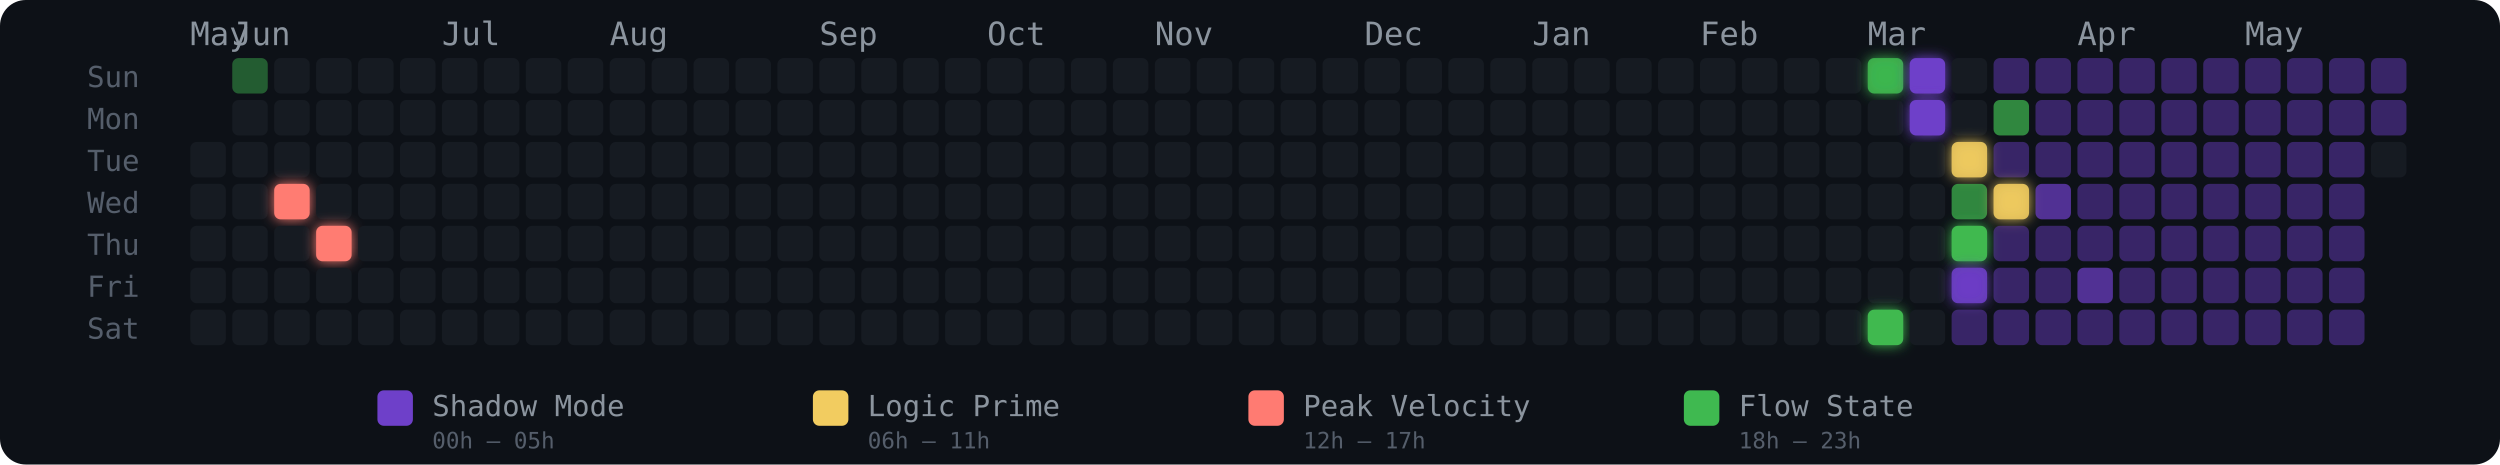
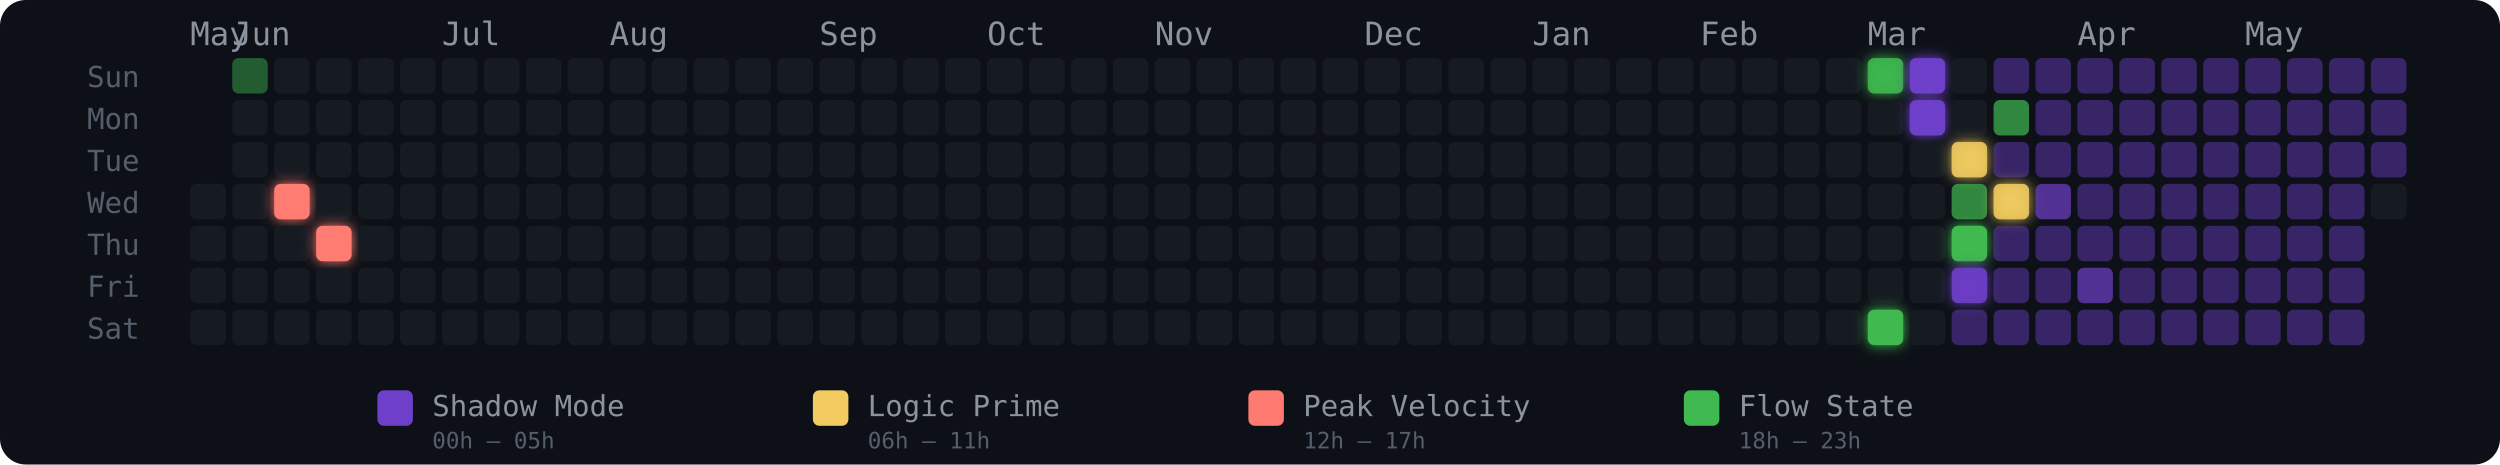
<svg xmlns="http://www.w3.org/2000/svg" width="775" height="144" viewBox="0 0 775 144" role="img" aria-label="Energy Rhythm Contribution Graph for hugotakeda">
  <defs>
    <filter id="glow-2-3" x="-50%" y="-50%" width="200%" height="200%">
      <feGaussianBlur stdDeviation="2" result="blur" />
      <feMerge>
        <feMergeNode in="blur" />
        <feMergeNode in="SourceGraphic" />
      </feMerge>
    </filter>
    <filter id="glow-3-4" x="-50%" y="-50%" width="200%" height="200%">
      <feGaussianBlur stdDeviation="2" result="blur" />
      <feMerge>
        <feMergeNode in="blur" />
        <feMergeNode in="SourceGraphic" />
      </feMerge>
    </filter>
    <filter id="glow-40-0" x="-50%" y="-50%" width="200%" height="200%">
      <feGaussianBlur stdDeviation="2" result="blur" />
      <feMerge>
        <feMergeNode in="blur" />
        <feMergeNode in="SourceGraphic" />
      </feMerge>
    </filter>
    <filter id="glow-40-6" x="-50%" y="-50%" width="200%" height="200%">
      <feGaussianBlur stdDeviation="2" result="blur" />
      <feMerge>
        <feMergeNode in="blur" />
        <feMergeNode in="SourceGraphic" />
      </feMerge>
    </filter>
    <filter id="glow-41-0" x="-50%" y="-50%" width="200%" height="200%">
      <feGaussianBlur stdDeviation="2" result="blur" />
      <feMerge>
        <feMergeNode in="blur" />
        <feMergeNode in="SourceGraphic" />
      </feMerge>
    </filter>
    <filter id="glow-41-1" x="-50%" y="-50%" width="200%" height="200%">
      <feGaussianBlur stdDeviation="2" result="blur" />
      <feMerge>
        <feMergeNode in="blur" />
        <feMergeNode in="SourceGraphic" />
      </feMerge>
    </filter>
    <filter id="glow-42-2" x="-50%" y="-50%" width="200%" height="200%">
      <feGaussianBlur stdDeviation="2" result="blur" />
      <feMerge>
        <feMergeNode in="blur" />
        <feMergeNode in="SourceGraphic" />
      </feMerge>
    </filter>
    <filter id="glow-42-4" x="-50%" y="-50%" width="200%" height="200%">
      <feGaussianBlur stdDeviation="2" result="blur" />
      <feMerge>
        <feMergeNode in="blur" />
        <feMergeNode in="SourceGraphic" />
      </feMerge>
    </filter>
    <filter id="glow-42-5" x="-50%" y="-50%" width="200%" height="200%">
      <feGaussianBlur stdDeviation="2" result="blur" />
      <feMerge>
        <feMergeNode in="blur" />
        <feMergeNode in="SourceGraphic" />
      </feMerge>
    </filter>
    <filter id="glow-43-3" x="-50%" y="-50%" width="200%" height="200%">
      <feGaussianBlur stdDeviation="2" result="blur" />
      <feMerge>
        <feMergeNode in="blur" />
        <feMergeNode in="SourceGraphic" />
      </feMerge>
    </filter>
  </defs>
  <style>
    @keyframes pulse { 0%,100%{opacity:.85} 50%{opacity:1} }
    .glow-cell { animation: pulse 2.5s ease-in-out infinite; }
  </style>
  <rect width="775" height="144" rx="8" fill="#0d1117" />
  <text x="27" y="27" fill="#555e6b" font-size="9" font-family="monospace">Sun</text>
  <text x="27" y="40" fill="#555e6b" font-size="9" font-family="monospace">Mon</text>
  <text x="27" y="53" fill="#555e6b" font-size="9" font-family="monospace">Tue</text>
  <text x="27" y="66" fill="#555e6b" font-size="9" font-family="monospace">Wed</text>
  <text x="27" y="79" fill="#555e6b" font-size="9" font-family="monospace">Thu</text>
  <text x="27" y="92" fill="#555e6b" font-size="9" font-family="monospace">Fri</text>
  <text x="27" y="105" fill="#555e6b" font-size="9" font-family="monospace">Sat</text>
  <text x="59" y="14" fill="#8b949e" font-size="10" font-family="monospace">May</text>
  <text x="72" y="14" fill="#8b949e" font-size="10" font-family="monospace">Jun</text>
  <text x="137" y="14" fill="#8b949e" font-size="10" font-family="monospace">Jul</text>
  <text x="189" y="14" fill="#8b949e" font-size="10" font-family="monospace">Aug</text>
  <text x="254" y="14" fill="#8b949e" font-size="10" font-family="monospace">Sep</text>
  <text x="306" y="14" fill="#8b949e" font-size="10" font-family="monospace">Oct</text>
  <text x="358" y="14" fill="#8b949e" font-size="10" font-family="monospace">Nov</text>
  <text x="423" y="14" fill="#8b949e" font-size="10" font-family="monospace">Dec</text>
  <text x="475" y="14" fill="#8b949e" font-size="10" font-family="monospace">Jan</text>
  <text x="527" y="14" fill="#8b949e" font-size="10" font-family="monospace">Feb</text>
  <text x="579" y="14" fill="#8b949e" font-size="10" font-family="monospace">Mar</text>
  <text x="644" y="14" fill="#8b949e" font-size="10" font-family="monospace">Apr</text>
  <text x="696" y="14" fill="#8b949e" font-size="10" font-family="monospace">May</text>
-   <rect x="59" y="44" width="11" height="11" rx="2" ry="2" fill="#161b22" fill-opacity="1">
-       </rect>
  <rect x="59" y="57" width="11" height="11" rx="2" ry="2" fill="#161b22" fill-opacity="1">
      </rect>
  <rect x="59" y="70" width="11" height="11" rx="2" ry="2" fill="#161b22" fill-opacity="1">
      </rect>
  <rect x="59" y="83" width="11" height="11" rx="2" ry="2" fill="#161b22" fill-opacity="1">
      </rect>
  <rect x="59" y="96" width="11" height="11" rx="2" ry="2" fill="#161b22" fill-opacity="1">
      </rect>
  <rect x="72" y="18" width="11" height="11" rx="2" ry="2" fill="#3fb950" fill-opacity="0.45">
      </rect>
  <rect x="72" y="31" width="11" height="11" rx="2" ry="2" fill="#161b22" fill-opacity="1">
      </rect>
  <rect x="72" y="44" width="11" height="11" rx="2" ry="2" fill="#161b22" fill-opacity="1">
      </rect>
  <rect x="72" y="57" width="11" height="11" rx="2" ry="2" fill="#161b22" fill-opacity="1">
      </rect>
  <rect x="72" y="70" width="11" height="11" rx="2" ry="2" fill="#161b22" fill-opacity="1">
      </rect>
  <rect x="72" y="83" width="11" height="11" rx="2" ry="2" fill="#161b22" fill-opacity="1">
      </rect>
  <rect x="72" y="96" width="11" height="11" rx="2" ry="2" fill="#161b22" fill-opacity="1">
      </rect>
  <rect x="85" y="18" width="11" height="11" rx="2" ry="2" fill="#161b22" fill-opacity="1">
      </rect>
  <rect x="85" y="31" width="11" height="11" rx="2" ry="2" fill="#161b22" fill-opacity="1">
      </rect>
  <rect x="85" y="44" width="11" height="11" rx="2" ry="2" fill="#161b22" fill-opacity="1">
      </rect>
  <rect x="85" y="57" width="11" height="11" rx="2" ry="2" fill="#ff7b72" fill-opacity="1" filter="url(#glow-2-3)">
      </rect>
  <rect x="85" y="70" width="11" height="11" rx="2" ry="2" fill="#161b22" fill-opacity="1">
      </rect>
  <rect x="85" y="83" width="11" height="11" rx="2" ry="2" fill="#161b22" fill-opacity="1">
      </rect>
  <rect x="85" y="96" width="11" height="11" rx="2" ry="2" fill="#161b22" fill-opacity="1">
      </rect>
  <rect x="98" y="18" width="11" height="11" rx="2" ry="2" fill="#161b22" fill-opacity="1">
      </rect>
  <rect x="98" y="31" width="11" height="11" rx="2" ry="2" fill="#161b22" fill-opacity="1">
      </rect>
  <rect x="98" y="44" width="11" height="11" rx="2" ry="2" fill="#161b22" fill-opacity="1">
      </rect>
  <rect x="98" y="57" width="11" height="11" rx="2" ry="2" fill="#161b22" fill-opacity="1">
      </rect>
  <rect x="98" y="70" width="11" height="11" rx="2" ry="2" fill="#ff7b72" fill-opacity="1" filter="url(#glow-3-4)">
      </rect>
  <rect x="98" y="83" width="11" height="11" rx="2" ry="2" fill="#161b22" fill-opacity="1">
      </rect>
  <rect x="98" y="96" width="11" height="11" rx="2" ry="2" fill="#161b22" fill-opacity="1">
      </rect>
  <rect x="111" y="18" width="11" height="11" rx="2" ry="2" fill="#161b22" fill-opacity="1">
      </rect>
  <rect x="111" y="31" width="11" height="11" rx="2" ry="2" fill="#161b22" fill-opacity="1">
      </rect>
  <rect x="111" y="44" width="11" height="11" rx="2" ry="2" fill="#161b22" fill-opacity="1">
      </rect>
  <rect x="111" y="57" width="11" height="11" rx="2" ry="2" fill="#161b22" fill-opacity="1">
      </rect>
  <rect x="111" y="70" width="11" height="11" rx="2" ry="2" fill="#161b22" fill-opacity="1">
      </rect>
  <rect x="111" y="83" width="11" height="11" rx="2" ry="2" fill="#161b22" fill-opacity="1">
      </rect>
  <rect x="111" y="96" width="11" height="11" rx="2" ry="2" fill="#161b22" fill-opacity="1">
      </rect>
  <rect x="124" y="18" width="11" height="11" rx="2" ry="2" fill="#161b22" fill-opacity="1">
      </rect>
  <rect x="124" y="31" width="11" height="11" rx="2" ry="2" fill="#161b22" fill-opacity="1">
      </rect>
  <rect x="124" y="44" width="11" height="11" rx="2" ry="2" fill="#161b22" fill-opacity="1">
      </rect>
  <rect x="124" y="57" width="11" height="11" rx="2" ry="2" fill="#161b22" fill-opacity="1">
      </rect>
  <rect x="124" y="70" width="11" height="11" rx="2" ry="2" fill="#161b22" fill-opacity="1">
      </rect>
  <rect x="124" y="83" width="11" height="11" rx="2" ry="2" fill="#161b22" fill-opacity="1">
      </rect>
  <rect x="124" y="96" width="11" height="11" rx="2" ry="2" fill="#161b22" fill-opacity="1">
      </rect>
  <rect x="137" y="18" width="11" height="11" rx="2" ry="2" fill="#161b22" fill-opacity="1">
      </rect>
  <rect x="137" y="31" width="11" height="11" rx="2" ry="2" fill="#161b22" fill-opacity="1">
      </rect>
  <rect x="137" y="44" width="11" height="11" rx="2" ry="2" fill="#161b22" fill-opacity="1">
      </rect>
  <rect x="137" y="57" width="11" height="11" rx="2" ry="2" fill="#161b22" fill-opacity="1">
      </rect>
  <rect x="137" y="70" width="11" height="11" rx="2" ry="2" fill="#161b22" fill-opacity="1">
      </rect>
  <rect x="137" y="83" width="11" height="11" rx="2" ry="2" fill="#161b22" fill-opacity="1">
      </rect>
  <rect x="137" y="96" width="11" height="11" rx="2" ry="2" fill="#161b22" fill-opacity="1">
      </rect>
  <rect x="150" y="18" width="11" height="11" rx="2" ry="2" fill="#161b22" fill-opacity="1">
      </rect>
  <rect x="150" y="31" width="11" height="11" rx="2" ry="2" fill="#161b22" fill-opacity="1">
      </rect>
  <rect x="150" y="44" width="11" height="11" rx="2" ry="2" fill="#161b22" fill-opacity="1">
      </rect>
  <rect x="150" y="57" width="11" height="11" rx="2" ry="2" fill="#161b22" fill-opacity="1">
      </rect>
  <rect x="150" y="70" width="11" height="11" rx="2" ry="2" fill="#161b22" fill-opacity="1">
      </rect>
  <rect x="150" y="83" width="11" height="11" rx="2" ry="2" fill="#161b22" fill-opacity="1">
      </rect>
  <rect x="150" y="96" width="11" height="11" rx="2" ry="2" fill="#161b22" fill-opacity="1">
      </rect>
  <rect x="163" y="18" width="11" height="11" rx="2" ry="2" fill="#161b22" fill-opacity="1">
      </rect>
  <rect x="163" y="31" width="11" height="11" rx="2" ry="2" fill="#161b22" fill-opacity="1">
      </rect>
  <rect x="163" y="44" width="11" height="11" rx="2" ry="2" fill="#161b22" fill-opacity="1">
      </rect>
  <rect x="163" y="57" width="11" height="11" rx="2" ry="2" fill="#161b22" fill-opacity="1">
      </rect>
  <rect x="163" y="70" width="11" height="11" rx="2" ry="2" fill="#161b22" fill-opacity="1">
      </rect>
  <rect x="163" y="83" width="11" height="11" rx="2" ry="2" fill="#161b22" fill-opacity="1">
      </rect>
  <rect x="163" y="96" width="11" height="11" rx="2" ry="2" fill="#161b22" fill-opacity="1">
      </rect>
  <rect x="176" y="18" width="11" height="11" rx="2" ry="2" fill="#161b22" fill-opacity="1">
      </rect>
  <rect x="176" y="31" width="11" height="11" rx="2" ry="2" fill="#161b22" fill-opacity="1">
      </rect>
  <rect x="176" y="44" width="11" height="11" rx="2" ry="2" fill="#161b22" fill-opacity="1">
      </rect>
  <rect x="176" y="57" width="11" height="11" rx="2" ry="2" fill="#161b22" fill-opacity="1">
      </rect>
  <rect x="176" y="70" width="11" height="11" rx="2" ry="2" fill="#161b22" fill-opacity="1">
      </rect>
  <rect x="176" y="83" width="11" height="11" rx="2" ry="2" fill="#161b22" fill-opacity="1">
      </rect>
  <rect x="176" y="96" width="11" height="11" rx="2" ry="2" fill="#161b22" fill-opacity="1">
      </rect>
  <rect x="189" y="18" width="11" height="11" rx="2" ry="2" fill="#161b22" fill-opacity="1">
      </rect>
  <rect x="189" y="31" width="11" height="11" rx="2" ry="2" fill="#161b22" fill-opacity="1">
      </rect>
  <rect x="189" y="44" width="11" height="11" rx="2" ry="2" fill="#161b22" fill-opacity="1">
      </rect>
  <rect x="189" y="57" width="11" height="11" rx="2" ry="2" fill="#161b22" fill-opacity="1">
      </rect>
  <rect x="189" y="70" width="11" height="11" rx="2" ry="2" fill="#161b22" fill-opacity="1">
      </rect>
  <rect x="189" y="83" width="11" height="11" rx="2" ry="2" fill="#161b22" fill-opacity="1">
      </rect>
  <rect x="189" y="96" width="11" height="11" rx="2" ry="2" fill="#161b22" fill-opacity="1">
      </rect>
  <rect x="202" y="18" width="11" height="11" rx="2" ry="2" fill="#161b22" fill-opacity="1">
      </rect>
  <rect x="202" y="31" width="11" height="11" rx="2" ry="2" fill="#161b22" fill-opacity="1">
      </rect>
  <rect x="202" y="44" width="11" height="11" rx="2" ry="2" fill="#161b22" fill-opacity="1">
      </rect>
  <rect x="202" y="57" width="11" height="11" rx="2" ry="2" fill="#161b22" fill-opacity="1">
      </rect>
  <rect x="202" y="70" width="11" height="11" rx="2" ry="2" fill="#161b22" fill-opacity="1">
      </rect>
  <rect x="202" y="83" width="11" height="11" rx="2" ry="2" fill="#161b22" fill-opacity="1">
      </rect>
  <rect x="202" y="96" width="11" height="11" rx="2" ry="2" fill="#161b22" fill-opacity="1">
      </rect>
  <rect x="215" y="18" width="11" height="11" rx="2" ry="2" fill="#161b22" fill-opacity="1">
      </rect>
  <rect x="215" y="31" width="11" height="11" rx="2" ry="2" fill="#161b22" fill-opacity="1">
      </rect>
  <rect x="215" y="44" width="11" height="11" rx="2" ry="2" fill="#161b22" fill-opacity="1">
      </rect>
  <rect x="215" y="57" width="11" height="11" rx="2" ry="2" fill="#161b22" fill-opacity="1">
      </rect>
  <rect x="215" y="70" width="11" height="11" rx="2" ry="2" fill="#161b22" fill-opacity="1">
      </rect>
  <rect x="215" y="83" width="11" height="11" rx="2" ry="2" fill="#161b22" fill-opacity="1">
      </rect>
  <rect x="215" y="96" width="11" height="11" rx="2" ry="2" fill="#161b22" fill-opacity="1">
      </rect>
  <rect x="228" y="18" width="11" height="11" rx="2" ry="2" fill="#161b22" fill-opacity="1">
      </rect>
  <rect x="228" y="31" width="11" height="11" rx="2" ry="2" fill="#161b22" fill-opacity="1">
      </rect>
  <rect x="228" y="44" width="11" height="11" rx="2" ry="2" fill="#161b22" fill-opacity="1">
      </rect>
  <rect x="228" y="57" width="11" height="11" rx="2" ry="2" fill="#161b22" fill-opacity="1">
      </rect>
  <rect x="228" y="70" width="11" height="11" rx="2" ry="2" fill="#161b22" fill-opacity="1">
      </rect>
  <rect x="228" y="83" width="11" height="11" rx="2" ry="2" fill="#161b22" fill-opacity="1">
      </rect>
  <rect x="228" y="96" width="11" height="11" rx="2" ry="2" fill="#161b22" fill-opacity="1">
      </rect>
  <rect x="241" y="18" width="11" height="11" rx="2" ry="2" fill="#161b22" fill-opacity="1">
      </rect>
  <rect x="241" y="31" width="11" height="11" rx="2" ry="2" fill="#161b22" fill-opacity="1">
      </rect>
  <rect x="241" y="44" width="11" height="11" rx="2" ry="2" fill="#161b22" fill-opacity="1">
      </rect>
  <rect x="241" y="57" width="11" height="11" rx="2" ry="2" fill="#161b22" fill-opacity="1">
      </rect>
  <rect x="241" y="70" width="11" height="11" rx="2" ry="2" fill="#161b22" fill-opacity="1">
      </rect>
  <rect x="241" y="83" width="11" height="11" rx="2" ry="2" fill="#161b22" fill-opacity="1">
      </rect>
  <rect x="241" y="96" width="11" height="11" rx="2" ry="2" fill="#161b22" fill-opacity="1">
      </rect>
  <rect x="254" y="18" width="11" height="11" rx="2" ry="2" fill="#161b22" fill-opacity="1">
      </rect>
  <rect x="254" y="31" width="11" height="11" rx="2" ry="2" fill="#161b22" fill-opacity="1">
      </rect>
  <rect x="254" y="44" width="11" height="11" rx="2" ry="2" fill="#161b22" fill-opacity="1">
      </rect>
  <rect x="254" y="57" width="11" height="11" rx="2" ry="2" fill="#161b22" fill-opacity="1">
      </rect>
  <rect x="254" y="70" width="11" height="11" rx="2" ry="2" fill="#161b22" fill-opacity="1">
      </rect>
  <rect x="254" y="83" width="11" height="11" rx="2" ry="2" fill="#161b22" fill-opacity="1">
      </rect>
  <rect x="254" y="96" width="11" height="11" rx="2" ry="2" fill="#161b22" fill-opacity="1">
      </rect>
  <rect x="267" y="18" width="11" height="11" rx="2" ry="2" fill="#161b22" fill-opacity="1">
      </rect>
  <rect x="267" y="31" width="11" height="11" rx="2" ry="2" fill="#161b22" fill-opacity="1">
      </rect>
  <rect x="267" y="44" width="11" height="11" rx="2" ry="2" fill="#161b22" fill-opacity="1">
      </rect>
  <rect x="267" y="57" width="11" height="11" rx="2" ry="2" fill="#161b22" fill-opacity="1">
      </rect>
  <rect x="267" y="70" width="11" height="11" rx="2" ry="2" fill="#161b22" fill-opacity="1">
      </rect>
  <rect x="267" y="83" width="11" height="11" rx="2" ry="2" fill="#161b22" fill-opacity="1">
      </rect>
  <rect x="267" y="96" width="11" height="11" rx="2" ry="2" fill="#161b22" fill-opacity="1">
      </rect>
  <rect x="280" y="18" width="11" height="11" rx="2" ry="2" fill="#161b22" fill-opacity="1">
      </rect>
  <rect x="280" y="31" width="11" height="11" rx="2" ry="2" fill="#161b22" fill-opacity="1">
      </rect>
  <rect x="280" y="44" width="11" height="11" rx="2" ry="2" fill="#161b22" fill-opacity="1">
      </rect>
  <rect x="280" y="57" width="11" height="11" rx="2" ry="2" fill="#161b22" fill-opacity="1">
      </rect>
  <rect x="280" y="70" width="11" height="11" rx="2" ry="2" fill="#161b22" fill-opacity="1">
      </rect>
  <rect x="280" y="83" width="11" height="11" rx="2" ry="2" fill="#161b22" fill-opacity="1">
      </rect>
  <rect x="280" y="96" width="11" height="11" rx="2" ry="2" fill="#161b22" fill-opacity="1">
      </rect>
  <rect x="293" y="18" width="11" height="11" rx="2" ry="2" fill="#161b22" fill-opacity="1">
      </rect>
  <rect x="293" y="31" width="11" height="11" rx="2" ry="2" fill="#161b22" fill-opacity="1">
      </rect>
  <rect x="293" y="44" width="11" height="11" rx="2" ry="2" fill="#161b22" fill-opacity="1">
      </rect>
  <rect x="293" y="57" width="11" height="11" rx="2" ry="2" fill="#161b22" fill-opacity="1">
      </rect>
  <rect x="293" y="70" width="11" height="11" rx="2" ry="2" fill="#161b22" fill-opacity="1">
      </rect>
  <rect x="293" y="83" width="11" height="11" rx="2" ry="2" fill="#161b22" fill-opacity="1">
      </rect>
  <rect x="293" y="96" width="11" height="11" rx="2" ry="2" fill="#161b22" fill-opacity="1">
      </rect>
  <rect x="306" y="18" width="11" height="11" rx="2" ry="2" fill="#161b22" fill-opacity="1">
      </rect>
  <rect x="306" y="31" width="11" height="11" rx="2" ry="2" fill="#161b22" fill-opacity="1">
      </rect>
  <rect x="306" y="44" width="11" height="11" rx="2" ry="2" fill="#161b22" fill-opacity="1">
      </rect>
  <rect x="306" y="57" width="11" height="11" rx="2" ry="2" fill="#161b22" fill-opacity="1">
      </rect>
  <rect x="306" y="70" width="11" height="11" rx="2" ry="2" fill="#161b22" fill-opacity="1">
      </rect>
  <rect x="306" y="83" width="11" height="11" rx="2" ry="2" fill="#161b22" fill-opacity="1">
      </rect>
  <rect x="306" y="96" width="11" height="11" rx="2" ry="2" fill="#161b22" fill-opacity="1">
      </rect>
  <rect x="319" y="18" width="11" height="11" rx="2" ry="2" fill="#161b22" fill-opacity="1">
      </rect>
  <rect x="319" y="31" width="11" height="11" rx="2" ry="2" fill="#161b22" fill-opacity="1">
      </rect>
  <rect x="319" y="44" width="11" height="11" rx="2" ry="2" fill="#161b22" fill-opacity="1">
      </rect>
  <rect x="319" y="57" width="11" height="11" rx="2" ry="2" fill="#161b22" fill-opacity="1">
      </rect>
  <rect x="319" y="70" width="11" height="11" rx="2" ry="2" fill="#161b22" fill-opacity="1">
      </rect>
  <rect x="319" y="83" width="11" height="11" rx="2" ry="2" fill="#161b22" fill-opacity="1">
      </rect>
  <rect x="319" y="96" width="11" height="11" rx="2" ry="2" fill="#161b22" fill-opacity="1">
      </rect>
  <rect x="332" y="18" width="11" height="11" rx="2" ry="2" fill="#161b22" fill-opacity="1">
      </rect>
  <rect x="332" y="31" width="11" height="11" rx="2" ry="2" fill="#161b22" fill-opacity="1">
      </rect>
  <rect x="332" y="44" width="11" height="11" rx="2" ry="2" fill="#161b22" fill-opacity="1">
      </rect>
  <rect x="332" y="57" width="11" height="11" rx="2" ry="2" fill="#161b22" fill-opacity="1">
      </rect>
  <rect x="332" y="70" width="11" height="11" rx="2" ry="2" fill="#161b22" fill-opacity="1">
      </rect>
  <rect x="332" y="83" width="11" height="11" rx="2" ry="2" fill="#161b22" fill-opacity="1">
      </rect>
  <rect x="332" y="96" width="11" height="11" rx="2" ry="2" fill="#161b22" fill-opacity="1">
      </rect>
  <rect x="345" y="18" width="11" height="11" rx="2" ry="2" fill="#161b22" fill-opacity="1">
      </rect>
  <rect x="345" y="31" width="11" height="11" rx="2" ry="2" fill="#161b22" fill-opacity="1">
      </rect>
  <rect x="345" y="44" width="11" height="11" rx="2" ry="2" fill="#161b22" fill-opacity="1">
      </rect>
  <rect x="345" y="57" width="11" height="11" rx="2" ry="2" fill="#161b22" fill-opacity="1">
      </rect>
  <rect x="345" y="70" width="11" height="11" rx="2" ry="2" fill="#161b22" fill-opacity="1">
      </rect>
  <rect x="345" y="83" width="11" height="11" rx="2" ry="2" fill="#161b22" fill-opacity="1">
      </rect>
  <rect x="345" y="96" width="11" height="11" rx="2" ry="2" fill="#161b22" fill-opacity="1">
      </rect>
  <rect x="358" y="18" width="11" height="11" rx="2" ry="2" fill="#161b22" fill-opacity="1">
      </rect>
  <rect x="358" y="31" width="11" height="11" rx="2" ry="2" fill="#161b22" fill-opacity="1">
      </rect>
  <rect x="358" y="44" width="11" height="11" rx="2" ry="2" fill="#161b22" fill-opacity="1">
      </rect>
  <rect x="358" y="57" width="11" height="11" rx="2" ry="2" fill="#161b22" fill-opacity="1">
      </rect>
  <rect x="358" y="70" width="11" height="11" rx="2" ry="2" fill="#161b22" fill-opacity="1">
      </rect>
  <rect x="358" y="83" width="11" height="11" rx="2" ry="2" fill="#161b22" fill-opacity="1">
      </rect>
  <rect x="358" y="96" width="11" height="11" rx="2" ry="2" fill="#161b22" fill-opacity="1">
      </rect>
  <rect x="371" y="18" width="11" height="11" rx="2" ry="2" fill="#161b22" fill-opacity="1">
      </rect>
  <rect x="371" y="31" width="11" height="11" rx="2" ry="2" fill="#161b22" fill-opacity="1">
      </rect>
  <rect x="371" y="44" width="11" height="11" rx="2" ry="2" fill="#161b22" fill-opacity="1">
      </rect>
  <rect x="371" y="57" width="11" height="11" rx="2" ry="2" fill="#161b22" fill-opacity="1">
      </rect>
  <rect x="371" y="70" width="11" height="11" rx="2" ry="2" fill="#161b22" fill-opacity="1">
      </rect>
  <rect x="371" y="83" width="11" height="11" rx="2" ry="2" fill="#161b22" fill-opacity="1">
      </rect>
  <rect x="371" y="96" width="11" height="11" rx="2" ry="2" fill="#161b22" fill-opacity="1">
      </rect>
  <rect x="384" y="18" width="11" height="11" rx="2" ry="2" fill="#161b22" fill-opacity="1">
      </rect>
  <rect x="384" y="31" width="11" height="11" rx="2" ry="2" fill="#161b22" fill-opacity="1">
      </rect>
  <rect x="384" y="44" width="11" height="11" rx="2" ry="2" fill="#161b22" fill-opacity="1">
      </rect>
  <rect x="384" y="57" width="11" height="11" rx="2" ry="2" fill="#161b22" fill-opacity="1">
      </rect>
  <rect x="384" y="70" width="11" height="11" rx="2" ry="2" fill="#161b22" fill-opacity="1">
      </rect>
  <rect x="384" y="83" width="11" height="11" rx="2" ry="2" fill="#161b22" fill-opacity="1">
      </rect>
  <rect x="384" y="96" width="11" height="11" rx="2" ry="2" fill="#161b22" fill-opacity="1">
      </rect>
  <rect x="397" y="18" width="11" height="11" rx="2" ry="2" fill="#161b22" fill-opacity="1">
      </rect>
  <rect x="397" y="31" width="11" height="11" rx="2" ry="2" fill="#161b22" fill-opacity="1">
      </rect>
  <rect x="397" y="44" width="11" height="11" rx="2" ry="2" fill="#161b22" fill-opacity="1">
      </rect>
  <rect x="397" y="57" width="11" height="11" rx="2" ry="2" fill="#161b22" fill-opacity="1">
      </rect>
  <rect x="397" y="70" width="11" height="11" rx="2" ry="2" fill="#161b22" fill-opacity="1">
      </rect>
  <rect x="397" y="83" width="11" height="11" rx="2" ry="2" fill="#161b22" fill-opacity="1">
      </rect>
  <rect x="397" y="96" width="11" height="11" rx="2" ry="2" fill="#161b22" fill-opacity="1">
      </rect>
  <rect x="410" y="18" width="11" height="11" rx="2" ry="2" fill="#161b22" fill-opacity="1">
      </rect>
  <rect x="410" y="31" width="11" height="11" rx="2" ry="2" fill="#161b22" fill-opacity="1">
      </rect>
  <rect x="410" y="44" width="11" height="11" rx="2" ry="2" fill="#161b22" fill-opacity="1">
      </rect>
  <rect x="410" y="57" width="11" height="11" rx="2" ry="2" fill="#161b22" fill-opacity="1">
      </rect>
  <rect x="410" y="70" width="11" height="11" rx="2" ry="2" fill="#161b22" fill-opacity="1">
      </rect>
  <rect x="410" y="83" width="11" height="11" rx="2" ry="2" fill="#161b22" fill-opacity="1">
      </rect>
  <rect x="410" y="96" width="11" height="11" rx="2" ry="2" fill="#161b22" fill-opacity="1">
      </rect>
  <rect x="423" y="18" width="11" height="11" rx="2" ry="2" fill="#161b22" fill-opacity="1">
      </rect>
  <rect x="423" y="31" width="11" height="11" rx="2" ry="2" fill="#161b22" fill-opacity="1">
      </rect>
  <rect x="423" y="44" width="11" height="11" rx="2" ry="2" fill="#161b22" fill-opacity="1">
      </rect>
  <rect x="423" y="57" width="11" height="11" rx="2" ry="2" fill="#161b22" fill-opacity="1">
      </rect>
  <rect x="423" y="70" width="11" height="11" rx="2" ry="2" fill="#161b22" fill-opacity="1">
      </rect>
  <rect x="423" y="83" width="11" height="11" rx="2" ry="2" fill="#161b22" fill-opacity="1">
      </rect>
  <rect x="423" y="96" width="11" height="11" rx="2" ry="2" fill="#161b22" fill-opacity="1">
      </rect>
  <rect x="436" y="18" width="11" height="11" rx="2" ry="2" fill="#161b22" fill-opacity="1">
      </rect>
  <rect x="436" y="31" width="11" height="11" rx="2" ry="2" fill="#161b22" fill-opacity="1">
      </rect>
  <rect x="436" y="44" width="11" height="11" rx="2" ry="2" fill="#161b22" fill-opacity="1">
      </rect>
  <rect x="436" y="57" width="11" height="11" rx="2" ry="2" fill="#161b22" fill-opacity="1">
      </rect>
  <rect x="436" y="70" width="11" height="11" rx="2" ry="2" fill="#161b22" fill-opacity="1">
      </rect>
  <rect x="436" y="83" width="11" height="11" rx="2" ry="2" fill="#161b22" fill-opacity="1">
      </rect>
  <rect x="436" y="96" width="11" height="11" rx="2" ry="2" fill="#161b22" fill-opacity="1">
      </rect>
  <rect x="449" y="18" width="11" height="11" rx="2" ry="2" fill="#161b22" fill-opacity="1">
      </rect>
  <rect x="449" y="31" width="11" height="11" rx="2" ry="2" fill="#161b22" fill-opacity="1">
      </rect>
  <rect x="449" y="44" width="11" height="11" rx="2" ry="2" fill="#161b22" fill-opacity="1">
      </rect>
  <rect x="449" y="57" width="11" height="11" rx="2" ry="2" fill="#161b22" fill-opacity="1">
      </rect>
  <rect x="449" y="70" width="11" height="11" rx="2" ry="2" fill="#161b22" fill-opacity="1">
      </rect>
  <rect x="449" y="83" width="11" height="11" rx="2" ry="2" fill="#161b22" fill-opacity="1">
      </rect>
  <rect x="449" y="96" width="11" height="11" rx="2" ry="2" fill="#161b22" fill-opacity="1">
      </rect>
  <rect x="462" y="18" width="11" height="11" rx="2" ry="2" fill="#161b22" fill-opacity="1">
      </rect>
  <rect x="462" y="31" width="11" height="11" rx="2" ry="2" fill="#161b22" fill-opacity="1">
      </rect>
  <rect x="462" y="44" width="11" height="11" rx="2" ry="2" fill="#161b22" fill-opacity="1">
      </rect>
  <rect x="462" y="57" width="11" height="11" rx="2" ry="2" fill="#161b22" fill-opacity="1">
      </rect>
  <rect x="462" y="70" width="11" height="11" rx="2" ry="2" fill="#161b22" fill-opacity="1">
      </rect>
  <rect x="462" y="83" width="11" height="11" rx="2" ry="2" fill="#161b22" fill-opacity="1">
      </rect>
  <rect x="462" y="96" width="11" height="11" rx="2" ry="2" fill="#161b22" fill-opacity="1">
      </rect>
  <rect x="475" y="18" width="11" height="11" rx="2" ry="2" fill="#161b22" fill-opacity="1">
      </rect>
  <rect x="475" y="31" width="11" height="11" rx="2" ry="2" fill="#161b22" fill-opacity="1">
      </rect>
  <rect x="475" y="44" width="11" height="11" rx="2" ry="2" fill="#161b22" fill-opacity="1">
      </rect>
  <rect x="475" y="57" width="11" height="11" rx="2" ry="2" fill="#161b22" fill-opacity="1">
      </rect>
  <rect x="475" y="70" width="11" height="11" rx="2" ry="2" fill="#161b22" fill-opacity="1">
      </rect>
  <rect x="475" y="83" width="11" height="11" rx="2" ry="2" fill="#161b22" fill-opacity="1">
      </rect>
  <rect x="475" y="96" width="11" height="11" rx="2" ry="2" fill="#161b22" fill-opacity="1">
      </rect>
  <rect x="488" y="18" width="11" height="11" rx="2" ry="2" fill="#161b22" fill-opacity="1">
      </rect>
  <rect x="488" y="31" width="11" height="11" rx="2" ry="2" fill="#161b22" fill-opacity="1">
      </rect>
  <rect x="488" y="44" width="11" height="11" rx="2" ry="2" fill="#161b22" fill-opacity="1">
      </rect>
  <rect x="488" y="57" width="11" height="11" rx="2" ry="2" fill="#161b22" fill-opacity="1">
      </rect>
  <rect x="488" y="70" width="11" height="11" rx="2" ry="2" fill="#161b22" fill-opacity="1">
      </rect>
  <rect x="488" y="83" width="11" height="11" rx="2" ry="2" fill="#161b22" fill-opacity="1">
      </rect>
  <rect x="488" y="96" width="11" height="11" rx="2" ry="2" fill="#161b22" fill-opacity="1">
      </rect>
  <rect x="501" y="18" width="11" height="11" rx="2" ry="2" fill="#161b22" fill-opacity="1">
      </rect>
  <rect x="501" y="31" width="11" height="11" rx="2" ry="2" fill="#161b22" fill-opacity="1">
      </rect>
  <rect x="501" y="44" width="11" height="11" rx="2" ry="2" fill="#161b22" fill-opacity="1">
      </rect>
  <rect x="501" y="57" width="11" height="11" rx="2" ry="2" fill="#161b22" fill-opacity="1">
      </rect>
  <rect x="501" y="70" width="11" height="11" rx="2" ry="2" fill="#161b22" fill-opacity="1">
      </rect>
  <rect x="501" y="83" width="11" height="11" rx="2" ry="2" fill="#161b22" fill-opacity="1">
      </rect>
  <rect x="501" y="96" width="11" height="11" rx="2" ry="2" fill="#161b22" fill-opacity="1">
      </rect>
  <rect x="514" y="18" width="11" height="11" rx="2" ry="2" fill="#161b22" fill-opacity="1">
      </rect>
  <rect x="514" y="31" width="11" height="11" rx="2" ry="2" fill="#161b22" fill-opacity="1">
      </rect>
  <rect x="514" y="44" width="11" height="11" rx="2" ry="2" fill="#161b22" fill-opacity="1">
      </rect>
  <rect x="514" y="57" width="11" height="11" rx="2" ry="2" fill="#161b22" fill-opacity="1">
      </rect>
  <rect x="514" y="70" width="11" height="11" rx="2" ry="2" fill="#161b22" fill-opacity="1">
      </rect>
  <rect x="514" y="83" width="11" height="11" rx="2" ry="2" fill="#161b22" fill-opacity="1">
      </rect>
  <rect x="514" y="96" width="11" height="11" rx="2" ry="2" fill="#161b22" fill-opacity="1">
      </rect>
  <rect x="527" y="18" width="11" height="11" rx="2" ry="2" fill="#161b22" fill-opacity="1">
      </rect>
  <rect x="527" y="31" width="11" height="11" rx="2" ry="2" fill="#161b22" fill-opacity="1">
      </rect>
  <rect x="527" y="44" width="11" height="11" rx="2" ry="2" fill="#161b22" fill-opacity="1">
      </rect>
  <rect x="527" y="57" width="11" height="11" rx="2" ry="2" fill="#161b22" fill-opacity="1">
      </rect>
  <rect x="527" y="70" width="11" height="11" rx="2" ry="2" fill="#161b22" fill-opacity="1">
      </rect>
  <rect x="527" y="83" width="11" height="11" rx="2" ry="2" fill="#161b22" fill-opacity="1">
      </rect>
  <rect x="527" y="96" width="11" height="11" rx="2" ry="2" fill="#161b22" fill-opacity="1">
      </rect>
  <rect x="540" y="18" width="11" height="11" rx="2" ry="2" fill="#161b22" fill-opacity="1">
      </rect>
  <rect x="540" y="31" width="11" height="11" rx="2" ry="2" fill="#161b22" fill-opacity="1">
      </rect>
  <rect x="540" y="44" width="11" height="11" rx="2" ry="2" fill="#161b22" fill-opacity="1">
      </rect>
  <rect x="540" y="57" width="11" height="11" rx="2" ry="2" fill="#161b22" fill-opacity="1">
      </rect>
  <rect x="540" y="70" width="11" height="11" rx="2" ry="2" fill="#161b22" fill-opacity="1">
      </rect>
  <rect x="540" y="83" width="11" height="11" rx="2" ry="2" fill="#161b22" fill-opacity="1">
      </rect>
  <rect x="540" y="96" width="11" height="11" rx="2" ry="2" fill="#161b22" fill-opacity="1">
      </rect>
  <rect x="553" y="18" width="11" height="11" rx="2" ry="2" fill="#161b22" fill-opacity="1">
      </rect>
  <rect x="553" y="31" width="11" height="11" rx="2" ry="2" fill="#161b22" fill-opacity="1">
      </rect>
  <rect x="553" y="44" width="11" height="11" rx="2" ry="2" fill="#161b22" fill-opacity="1">
      </rect>
  <rect x="553" y="57" width="11" height="11" rx="2" ry="2" fill="#161b22" fill-opacity="1">
      </rect>
  <rect x="553" y="70" width="11" height="11" rx="2" ry="2" fill="#161b22" fill-opacity="1">
      </rect>
  <rect x="553" y="83" width="11" height="11" rx="2" ry="2" fill="#161b22" fill-opacity="1">
      </rect>
  <rect x="553" y="96" width="11" height="11" rx="2" ry="2" fill="#161b22" fill-opacity="1">
      </rect>
  <rect x="566" y="18" width="11" height="11" rx="2" ry="2" fill="#161b22" fill-opacity="1">
      </rect>
  <rect x="566" y="31" width="11" height="11" rx="2" ry="2" fill="#161b22" fill-opacity="1">
      </rect>
  <rect x="566" y="44" width="11" height="11" rx="2" ry="2" fill="#161b22" fill-opacity="1">
      </rect>
  <rect x="566" y="57" width="11" height="11" rx="2" ry="2" fill="#161b22" fill-opacity="1">
      </rect>
  <rect x="566" y="70" width="11" height="11" rx="2" ry="2" fill="#161b22" fill-opacity="1">
      </rect>
  <rect x="566" y="83" width="11" height="11" rx="2" ry="2" fill="#161b22" fill-opacity="1">
      </rect>
  <rect x="566" y="96" width="11" height="11" rx="2" ry="2" fill="#161b22" fill-opacity="1">
      </rect>
  <rect x="579" y="18" width="11" height="11" rx="2" ry="2" fill="#3fb950" fill-opacity="0.88" filter="url(#glow-40-0)">
      </rect>
  <rect x="579" y="31" width="11" height="11" rx="2" ry="2" fill="#161b22" fill-opacity="1">
      </rect>
  <rect x="579" y="44" width="11" height="11" rx="2" ry="2" fill="#161b22" fill-opacity="1">
      </rect>
  <rect x="579" y="57" width="11" height="11" rx="2" ry="2" fill="#161b22" fill-opacity="1">
      </rect>
  <rect x="579" y="70" width="11" height="11" rx="2" ry="2" fill="#161b22" fill-opacity="1">
      </rect>
  <rect x="579" y="83" width="11" height="11" rx="2" ry="2" fill="#161b22" fill-opacity="1">
      </rect>
  <rect x="579" y="96" width="11" height="11" rx="2" ry="2" fill="#3fb950" fill-opacity="1" filter="url(#glow-40-6)">
      </rect>
  <rect x="592" y="18" width="11" height="11" rx="2" ry="2" fill="#6e40c9" fill-opacity="1" filter="url(#glow-41-0)">
      </rect>
  <rect x="592" y="31" width="11" height="11" rx="2" ry="2" fill="#6e40c9" fill-opacity="1" filter="url(#glow-41-1)">
      </rect>
  <rect x="592" y="44" width="11" height="11" rx="2" ry="2" fill="#161b22" fill-opacity="1">
      </rect>
  <rect x="592" y="57" width="11" height="11" rx="2" ry="2" fill="#161b22" fill-opacity="1">
      </rect>
  <rect x="592" y="70" width="11" height="11" rx="2" ry="2" fill="#161b22" fill-opacity="1">
      </rect>
  <rect x="592" y="83" width="11" height="11" rx="2" ry="2" fill="#161b22" fill-opacity="1">
      </rect>
  <rect x="592" y="96" width="11" height="11" rx="2" ry="2" fill="#161b22" fill-opacity="1">
      </rect>
  <rect x="605" y="18" width="11" height="11" rx="2" ry="2" fill="#161b22" fill-opacity="1">
      </rect>
  <rect x="605" y="31" width="11" height="11" rx="2" ry="2" fill="#161b22" fill-opacity="1">
      </rect>
  <rect x="605" y="44" width="11" height="11" rx="2" ry="2" fill="#f2cc60" fill-opacity="0.88" filter="url(#glow-42-2)">
      </rect>
  <rect x="605" y="57" width="11" height="11" rx="2" ry="2" fill="#3fb950" fill-opacity="0.7">
      </rect>
  <rect x="605" y="70" width="11" height="11" rx="2" ry="2" fill="#3fb950" fill-opacity="1" filter="url(#glow-42-4)">
      </rect>
  <rect x="605" y="83" width="11" height="11" rx="2" ry="2" fill="#6e40c9" fill-opacity="0.88" filter="url(#glow-42-5)">
      </rect>
  <rect x="605" y="96" width="11" height="11" rx="2" ry="2" fill="#6e40c9" fill-opacity="0.45">
      </rect>
  <rect x="618" y="18" width="11" height="11" rx="2" ry="2" fill="#6e40c9" fill-opacity="0.45">
      </rect>
  <rect x="618" y="31" width="11" height="11" rx="2" ry="2" fill="#3fb950" fill-opacity="0.7">
      </rect>
  <rect x="618" y="44" width="11" height="11" rx="2" ry="2" fill="#6e40c9" fill-opacity="0.45">
      </rect>
  <rect x="618" y="57" width="11" height="11" rx="2" ry="2" fill="#f2cc60" fill-opacity="0.88" filter="url(#glow-43-3)">
      </rect>
  <rect x="618" y="70" width="11" height="11" rx="2" ry="2" fill="#6e40c9" fill-opacity="0.45">
      </rect>
  <rect x="618" y="83" width="11" height="11" rx="2" ry="2" fill="#6e40c9" fill-opacity="0.45">
      </rect>
  <rect x="618" y="96" width="11" height="11" rx="2" ry="2" fill="#6e40c9" fill-opacity="0.45">
      </rect>
  <rect x="631" y="18" width="11" height="11" rx="2" ry="2" fill="#6e40c9" fill-opacity="0.45">
      </rect>
  <rect x="631" y="31" width="11" height="11" rx="2" ry="2" fill="#6e40c9" fill-opacity="0.45">
      </rect>
  <rect x="631" y="44" width="11" height="11" rx="2" ry="2" fill="#6e40c9" fill-opacity="0.45">
      </rect>
  <rect x="631" y="57" width="11" height="11" rx="2" ry="2" fill="#6e40c9" fill-opacity="0.7">
      </rect>
  <rect x="631" y="70" width="11" height="11" rx="2" ry="2" fill="#6e40c9" fill-opacity="0.45">
      </rect>
  <rect x="631" y="83" width="11" height="11" rx="2" ry="2" fill="#6e40c9" fill-opacity="0.45">
      </rect>
  <rect x="631" y="96" width="11" height="11" rx="2" ry="2" fill="#6e40c9" fill-opacity="0.45">
      </rect>
  <rect x="644" y="18" width="11" height="11" rx="2" ry="2" fill="#6e40c9" fill-opacity="0.45">
      </rect>
  <rect x="644" y="31" width="11" height="11" rx="2" ry="2" fill="#6e40c9" fill-opacity="0.45">
      </rect>
  <rect x="644" y="44" width="11" height="11" rx="2" ry="2" fill="#6e40c9" fill-opacity="0.45">
      </rect>
  <rect x="644" y="57" width="11" height="11" rx="2" ry="2" fill="#6e40c9" fill-opacity="0.45">
      </rect>
  <rect x="644" y="70" width="11" height="11" rx="2" ry="2" fill="#6e40c9" fill-opacity="0.45">
      </rect>
  <rect x="644" y="83" width="11" height="11" rx="2" ry="2" fill="#6e40c9" fill-opacity="0.7">
      </rect>
  <rect x="644" y="96" width="11" height="11" rx="2" ry="2" fill="#6e40c9" fill-opacity="0.45">
      </rect>
  <rect x="657" y="18" width="11" height="11" rx="2" ry="2" fill="#6e40c9" fill-opacity="0.45">
      </rect>
  <rect x="657" y="31" width="11" height="11" rx="2" ry="2" fill="#6e40c9" fill-opacity="0.45">
      </rect>
  <rect x="657" y="44" width="11" height="11" rx="2" ry="2" fill="#6e40c9" fill-opacity="0.45">
      </rect>
  <rect x="657" y="57" width="11" height="11" rx="2" ry="2" fill="#6e40c9" fill-opacity="0.45">
      </rect>
  <rect x="657" y="70" width="11" height="11" rx="2" ry="2" fill="#6e40c9" fill-opacity="0.45">
      </rect>
  <rect x="657" y="83" width="11" height="11" rx="2" ry="2" fill="#6e40c9" fill-opacity="0.45">
      </rect>
  <rect x="657" y="96" width="11" height="11" rx="2" ry="2" fill="#6e40c9" fill-opacity="0.45">
      </rect>
  <rect x="670" y="18" width="11" height="11" rx="2" ry="2" fill="#6e40c9" fill-opacity="0.45">
      </rect>
  <rect x="670" y="31" width="11" height="11" rx="2" ry="2" fill="#6e40c9" fill-opacity="0.45">
      </rect>
  <rect x="670" y="44" width="11" height="11" rx="2" ry="2" fill="#6e40c9" fill-opacity="0.45">
      </rect>
  <rect x="670" y="57" width="11" height="11" rx="2" ry="2" fill="#6e40c9" fill-opacity="0.45">
      </rect>
  <rect x="670" y="70" width="11" height="11" rx="2" ry="2" fill="#6e40c9" fill-opacity="0.45">
      </rect>
  <rect x="670" y="83" width="11" height="11" rx="2" ry="2" fill="#6e40c9" fill-opacity="0.45">
      </rect>
  <rect x="670" y="96" width="11" height="11" rx="2" ry="2" fill="#6e40c9" fill-opacity="0.45">
      </rect>
  <rect x="683" y="18" width="11" height="11" rx="2" ry="2" fill="#6e40c9" fill-opacity="0.45">
      </rect>
  <rect x="683" y="31" width="11" height="11" rx="2" ry="2" fill="#6e40c9" fill-opacity="0.45">
      </rect>
  <rect x="683" y="44" width="11" height="11" rx="2" ry="2" fill="#6e40c9" fill-opacity="0.45">
      </rect>
  <rect x="683" y="57" width="11" height="11" rx="2" ry="2" fill="#6e40c9" fill-opacity="0.45">
      </rect>
  <rect x="683" y="70" width="11" height="11" rx="2" ry="2" fill="#6e40c9" fill-opacity="0.45">
      </rect>
  <rect x="683" y="83" width="11" height="11" rx="2" ry="2" fill="#6e40c9" fill-opacity="0.45">
      </rect>
  <rect x="683" y="96" width="11" height="11" rx="2" ry="2" fill="#6e40c9" fill-opacity="0.45">
      </rect>
  <rect x="696" y="18" width="11" height="11" rx="2" ry="2" fill="#6e40c9" fill-opacity="0.45">
      </rect>
  <rect x="696" y="31" width="11" height="11" rx="2" ry="2" fill="#6e40c9" fill-opacity="0.45">
      </rect>
  <rect x="696" y="44" width="11" height="11" rx="2" ry="2" fill="#6e40c9" fill-opacity="0.45">
      </rect>
  <rect x="696" y="57" width="11" height="11" rx="2" ry="2" fill="#6e40c9" fill-opacity="0.45">
      </rect>
  <rect x="696" y="70" width="11" height="11" rx="2" ry="2" fill="#6e40c9" fill-opacity="0.45">
      </rect>
  <rect x="696" y="83" width="11" height="11" rx="2" ry="2" fill="#6e40c9" fill-opacity="0.45">
      </rect>
  <rect x="696" y="96" width="11" height="11" rx="2" ry="2" fill="#6e40c9" fill-opacity="0.45">
      </rect>
  <rect x="709" y="18" width="11" height="11" rx="2" ry="2" fill="#6e40c9" fill-opacity="0.45">
      </rect>
  <rect x="709" y="31" width="11" height="11" rx="2" ry="2" fill="#6e40c9" fill-opacity="0.45">
      </rect>
  <rect x="709" y="44" width="11" height="11" rx="2" ry="2" fill="#6e40c9" fill-opacity="0.45">
      </rect>
  <rect x="709" y="57" width="11" height="11" rx="2" ry="2" fill="#6e40c9" fill-opacity="0.45">
      </rect>
  <rect x="709" y="70" width="11" height="11" rx="2" ry="2" fill="#6e40c9" fill-opacity="0.45">
      </rect>
  <rect x="709" y="83" width="11" height="11" rx="2" ry="2" fill="#6e40c9" fill-opacity="0.45">
      </rect>
  <rect x="709" y="96" width="11" height="11" rx="2" ry="2" fill="#6e40c9" fill-opacity="0.45">
      </rect>
  <rect x="722" y="18" width="11" height="11" rx="2" ry="2" fill="#6e40c9" fill-opacity="0.45">
      </rect>
  <rect x="722" y="31" width="11" height="11" rx="2" ry="2" fill="#6e40c9" fill-opacity="0.45">
      </rect>
  <rect x="722" y="44" width="11" height="11" rx="2" ry="2" fill="#6e40c9" fill-opacity="0.45">
      </rect>
  <rect x="722" y="57" width="11" height="11" rx="2" ry="2" fill="#6e40c9" fill-opacity="0.45">
      </rect>
  <rect x="722" y="70" width="11" height="11" rx="2" ry="2" fill="#6e40c9" fill-opacity="0.45">
      </rect>
  <rect x="722" y="83" width="11" height="11" rx="2" ry="2" fill="#6e40c9" fill-opacity="0.45">
      </rect>
  <rect x="722" y="96" width="11" height="11" rx="2" ry="2" fill="#6e40c9" fill-opacity="0.45">
      </rect>
  <rect x="735" y="18" width="11" height="11" rx="2" ry="2" fill="#6e40c9" fill-opacity="0.45">
      </rect>
  <rect x="735" y="31" width="11" height="11" rx="2" ry="2" fill="#6e40c9" fill-opacity="0.45">
      </rect>
-   <rect x="735" y="44" width="11" height="11" rx="2" ry="2" fill="#161b22" fill-opacity="1">
+   <rect x="735" y="44" width="11" height="11" rx="2" ry="2" fill="#6e40c9" fill-opacity="0.45">
+       </rect>
+   <rect x="735" y="57" width="11" height="11" rx="2" ry="2" fill="#161b22" fill-opacity="1">
      </rect>
  <rect x="117" y="121" width="11" height="11" rx="2" fill="#6e40c9" />
  <text x="134" y="129" fill="#8b949e" font-size="9" font-family="monospace">Shadow Mode</text>
  <text x="134" y="139" fill="#555e6b" font-size="7" font-family="monospace">00h – 05h</text>
  <rect x="252" y="121" width="11" height="11" rx="2" fill="#f2cc60" />
  <text x="269" y="129" fill="#8b949e" font-size="9" font-family="monospace">Logic Prime</text>
  <text x="269" y="139" fill="#555e6b" font-size="7" font-family="monospace">06h – 11h</text>
  <rect x="387" y="121" width="11" height="11" rx="2" fill="#ff7b72" />
  <text x="404" y="129" fill="#8b949e" font-size="9" font-family="monospace">Peak Velocity</text>
  <text x="404" y="139" fill="#555e6b" font-size="7" font-family="monospace">12h – 17h</text>
  <rect x="522" y="121" width="11" height="11" rx="2" fill="#3fb950" />
  <text x="539" y="129" fill="#8b949e" font-size="9" font-family="monospace">Flow State</text>
  <text x="539" y="139" fill="#555e6b" font-size="7" font-family="monospace">18h – 23h</text>
</svg>
